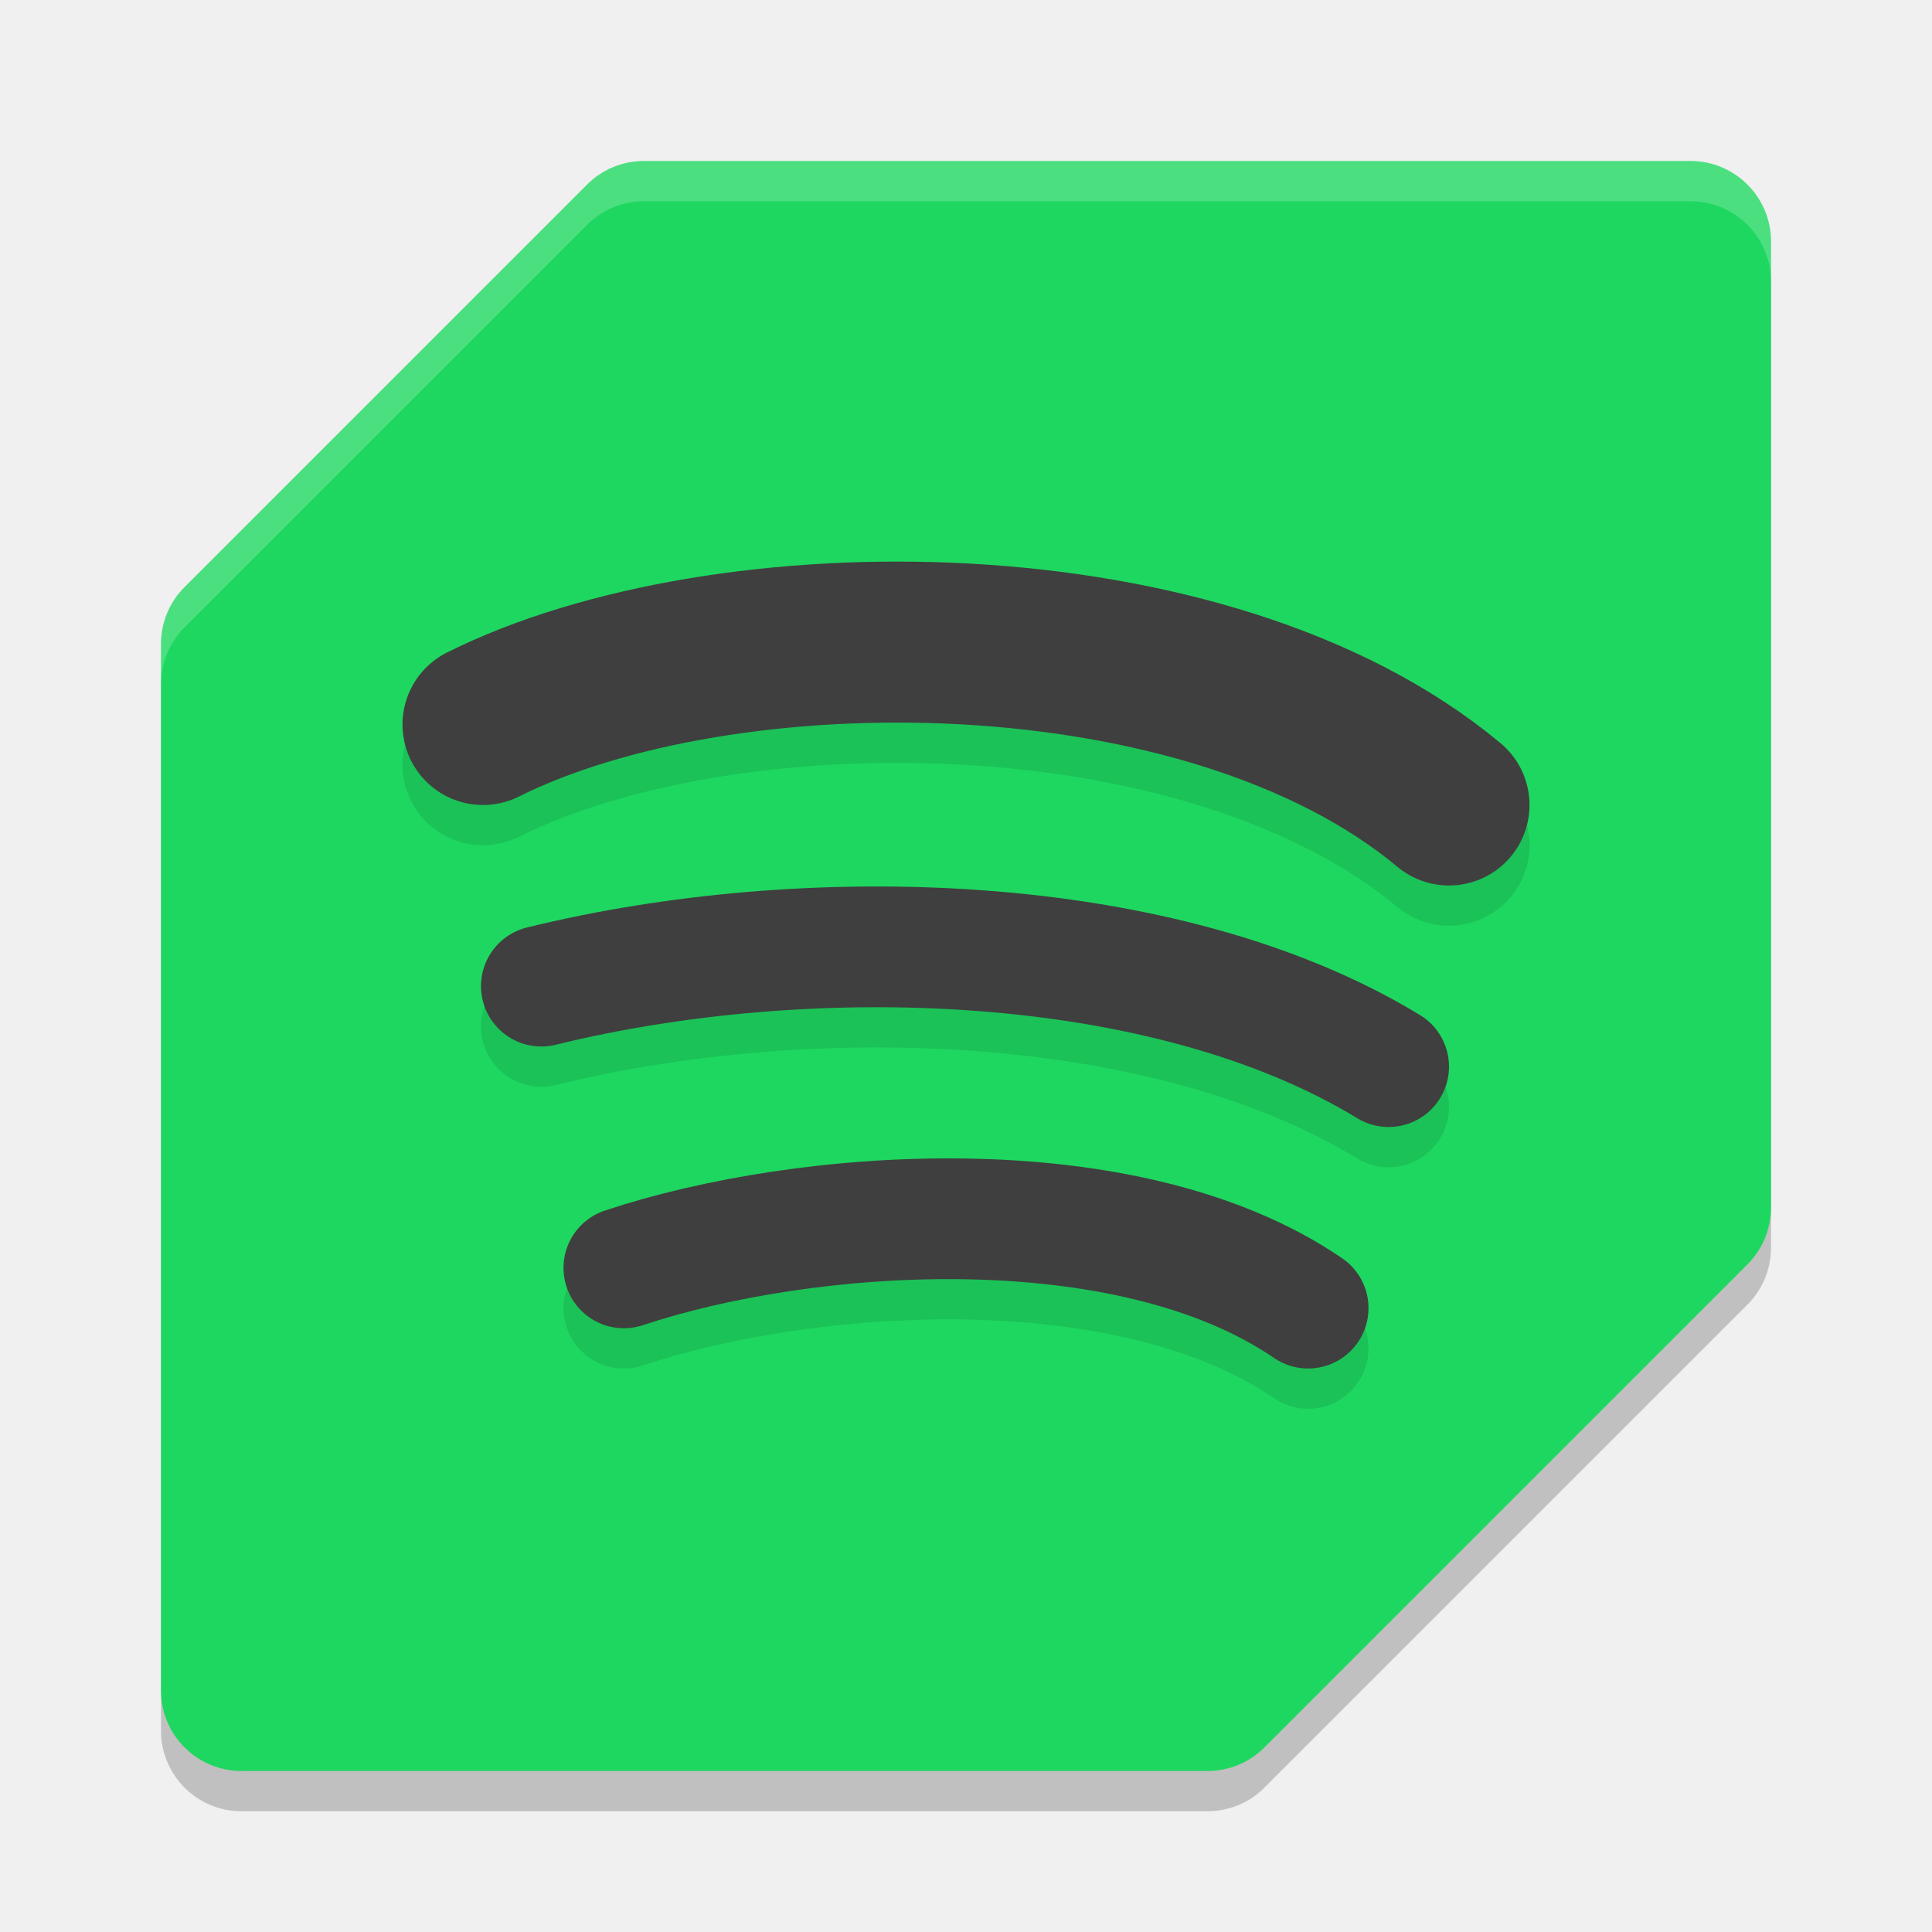
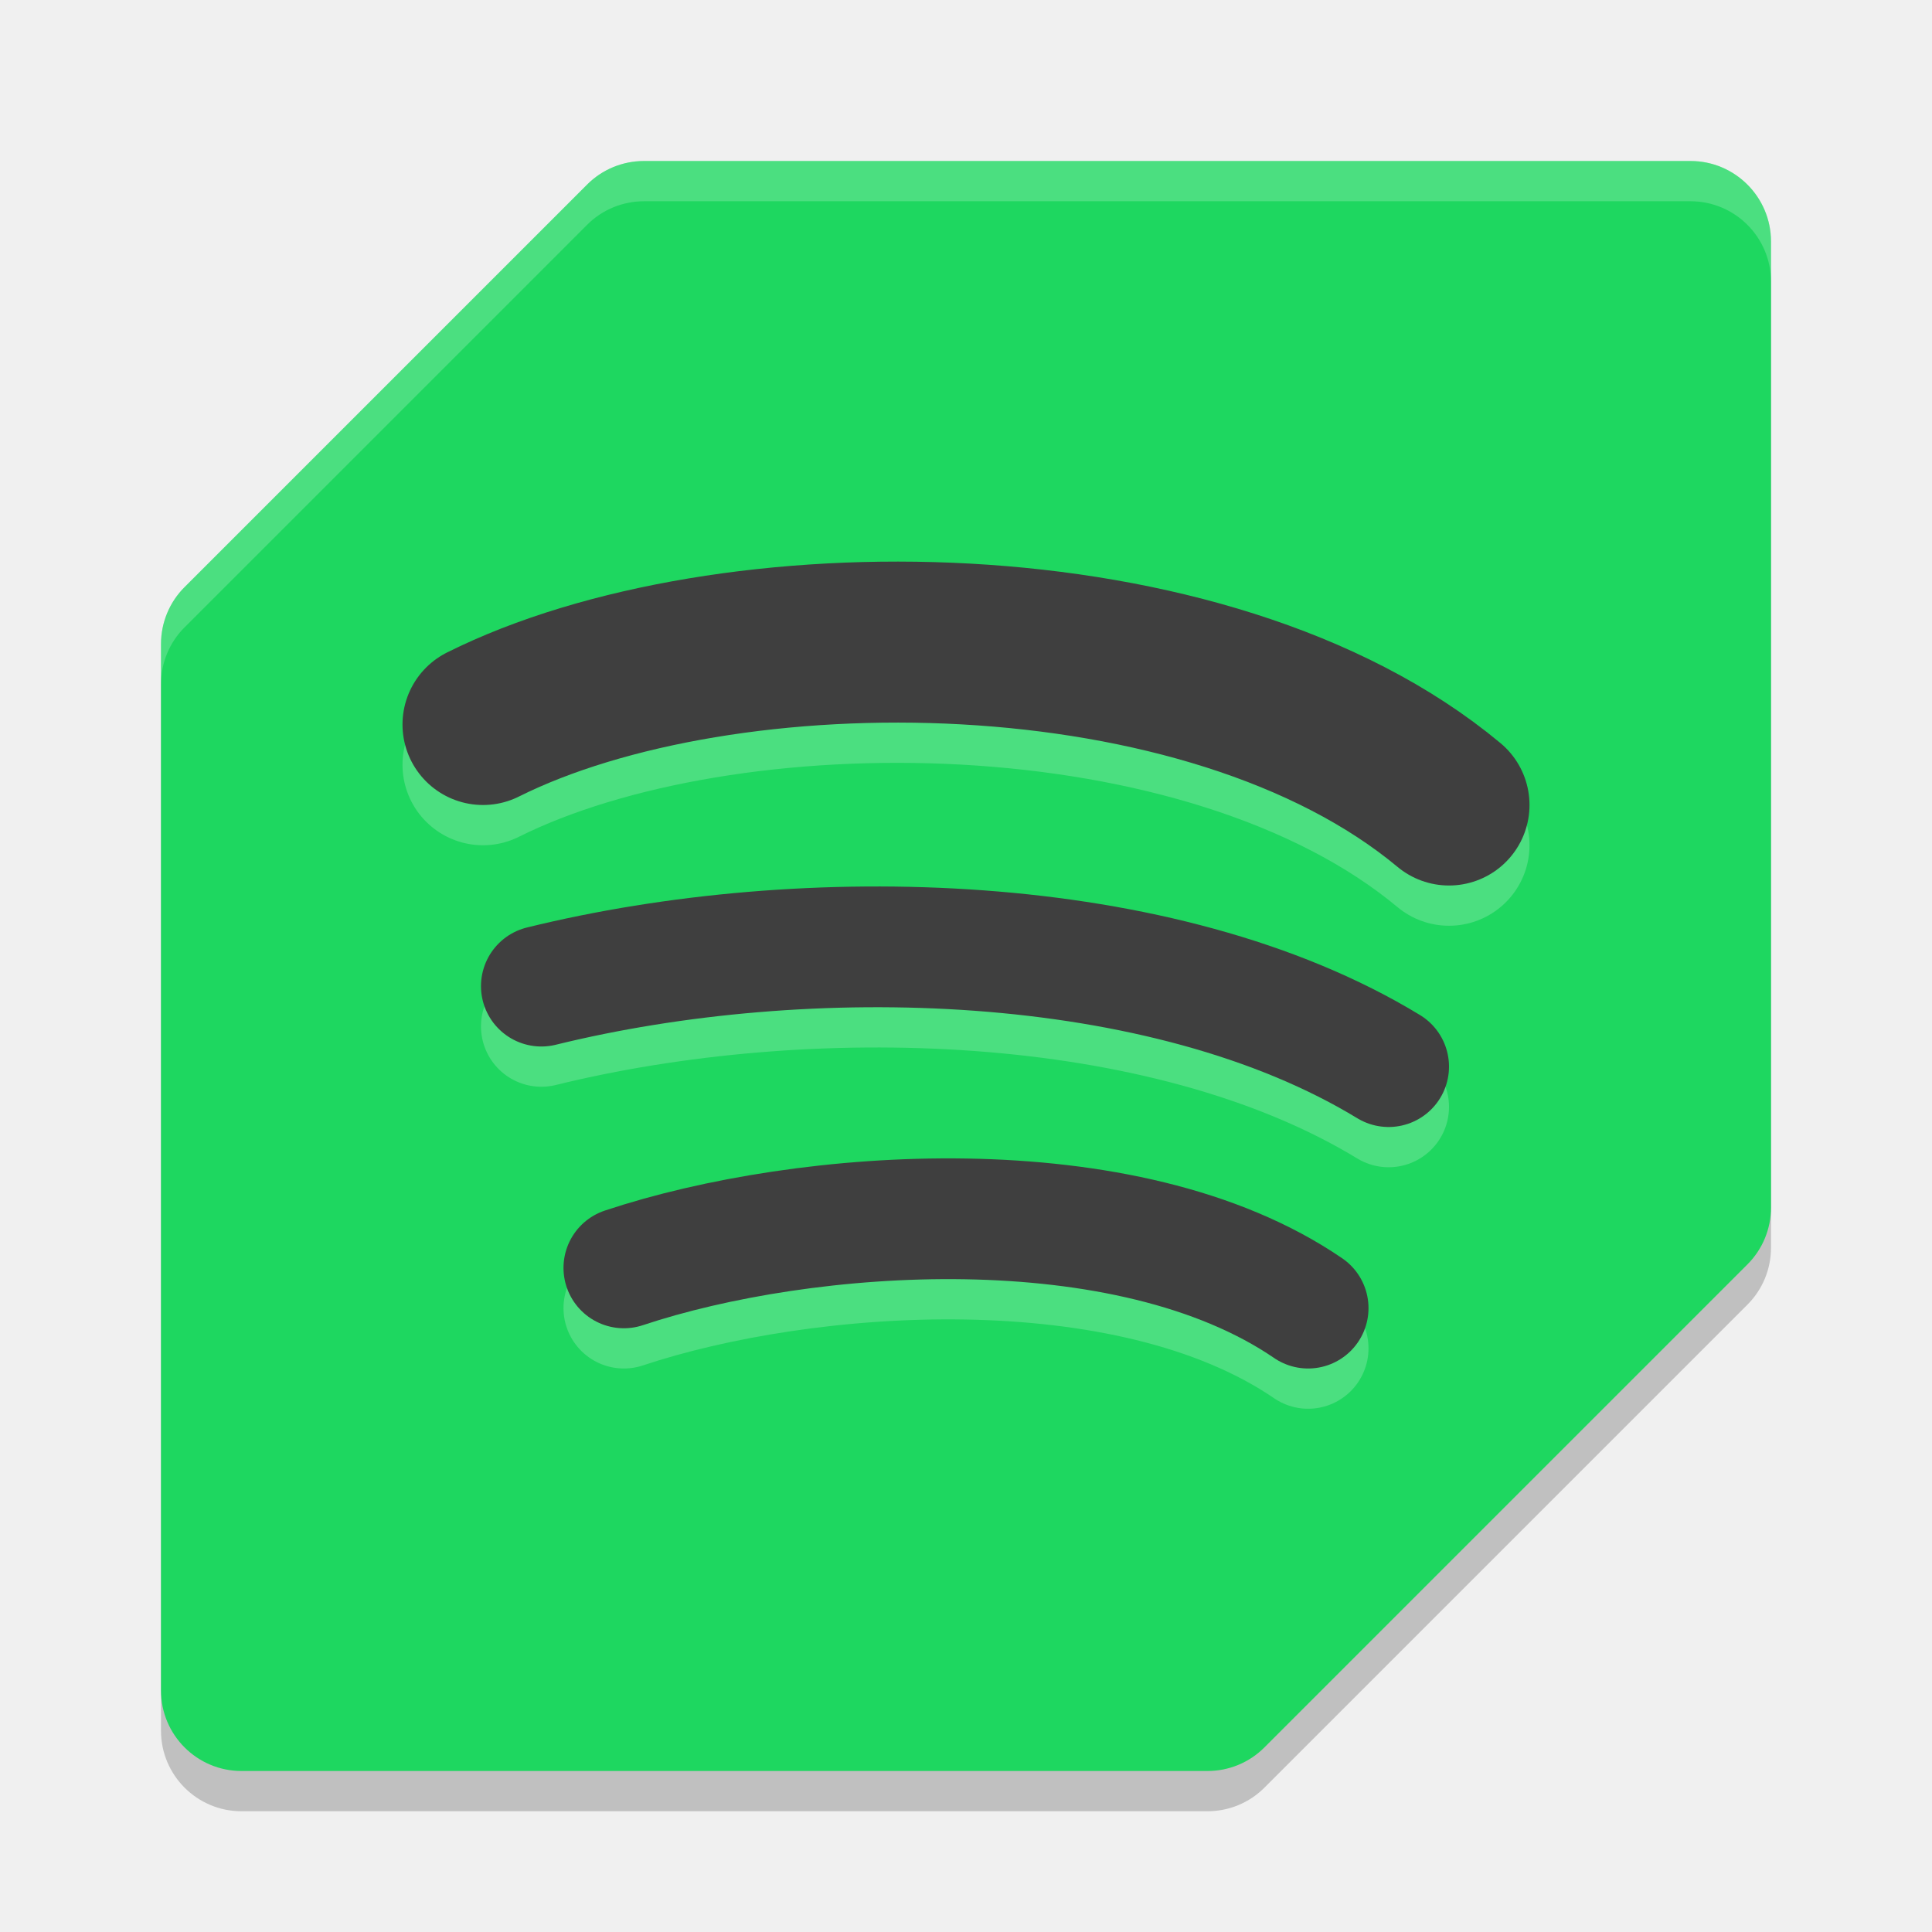
<svg xmlns="http://www.w3.org/2000/svg" width="24" height="24" version="1.1">
  <path style="opacity:0.2" d="M 8,2.5 C 7.735,2.5 7.48,2.605 7.293,2.793 l -5,5 C 2.105,7.98 2,8.235 2,8.5 v 13 c 5.5e-5,0.552 0.448,1 1,1 h 12 c 0.265,-5.1e-5 0.52,-0.105 0.707,-0.293 l 6,-6 C 21.895,16.02 22,15.765 22,15.5 v -12 c -5.5e-5,-0.552 -0.448,-1 -1,-1 z m -4,18 c -2,2 -1,1 0,0 z" />
  <path style="fill:#1ed760" d="M 8,2 C 7.735,2 7.48,2.105 7.293,2.293 l -5,5 C 2.105,7.48 2,7.735 2,8 v 13 c 5.52e-5,0.552 0.448,1 1,1 h 12 c 0.265,-5.1e-5 0.52,-0.105 0.707,-0.293 l 6,-6 C 21.895,15.52 22,15.265 22,15 V 3 C 22,2.448 21.552,2 21,2 Z M 4,20 c -2,2 -1,1 0,0 z" />
  <path style="opacity:0.2;fill:#ffffff" d="M 8,2 C 7.735,2 7.48,2.105 7.293,2.293 l -5,5 C 2.105,7.48 2,7.735 2,8 V 8.5 C 2,8.235 2.105,7.98 2.293,7.793 l 5,-5 C 7.48,2.605 7.735,2.5 8,2.5 h 13 c 0.552,5.52e-5 1,0.448 1,1 V 3 C 22,2.448 21.552,2 21,2 Z" />
-   <path style="opacity:0.1;fill:none;stroke:#000000;stroke-width:2;stroke-linecap:round" d="M 6,9.5 C 9,8 15,8 18,10.5" />
+   <path style="opacity:0.2;fill:none;stroke:#ffffff;stroke-width:2;stroke-linecap:round" d="M 6,9.5 C 9,8 15,8 18,10.5" />
  <path style="fill:none;stroke:#3f3f3f;stroke-width:2;stroke-linecap:round" d="M 6,9 C 9,7.5 15,7.5 18,10" />
-   <path style="opacity:0.1;fill:none;stroke:#000000;stroke-width:1.5;stroke-linecap:round" d="m 6.725,12.75 c 3.275,-0.806 7.724,-0.705 10.525,1" />
+   <path style="opacity:0.2;fill:none;stroke:#ffffff;stroke-width:1.5;stroke-linecap:round" d="m 6.725,12.75 c 3.275,-0.806 7.724,-0.705 10.525,1" />
  <path style="fill:none;stroke:#3f3f3f;stroke-width:1.5;stroke-linecap:round" d="m 6.725,12.25 c 3.275,-0.806 7.724,-0.705 10.525,1" />
-   <path style="opacity:0.1;fill:none;stroke:#000000;stroke-width:1.5;stroke-linecap:round" d="M 7.75,16.25 C 10,15.5 14,15.211 16.25,16.75" />
+   <path style="opacity:0.2;fill:none;stroke:#ffffff;stroke-width:1.5;stroke-linecap:round" d="M 7.75,16.25 C 10,15.5 14,15.211 16.25,16.75" />
  <path style="fill:none;stroke:#3f3f3f;stroke-width:1.5;stroke-linecap:round" d="M 7.75,15.75 C 10,15 14,14.711 16.25,16.25" />
</svg>
